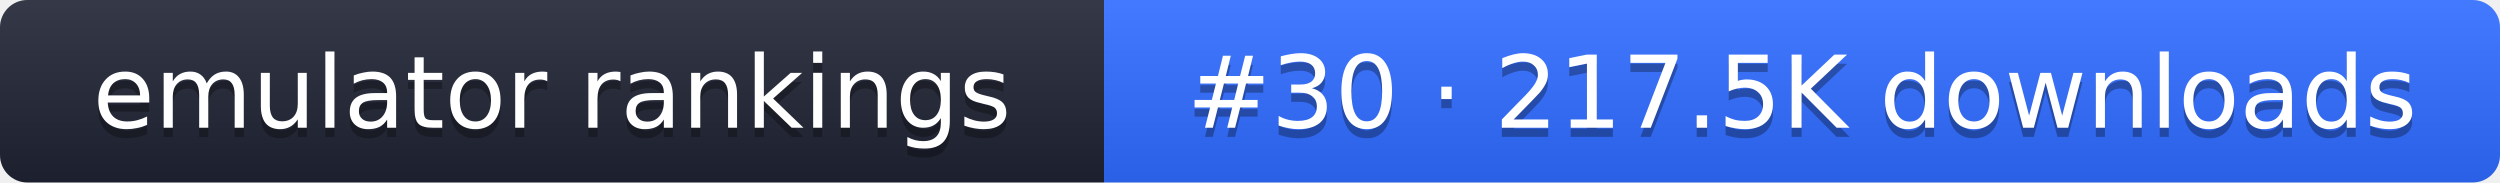
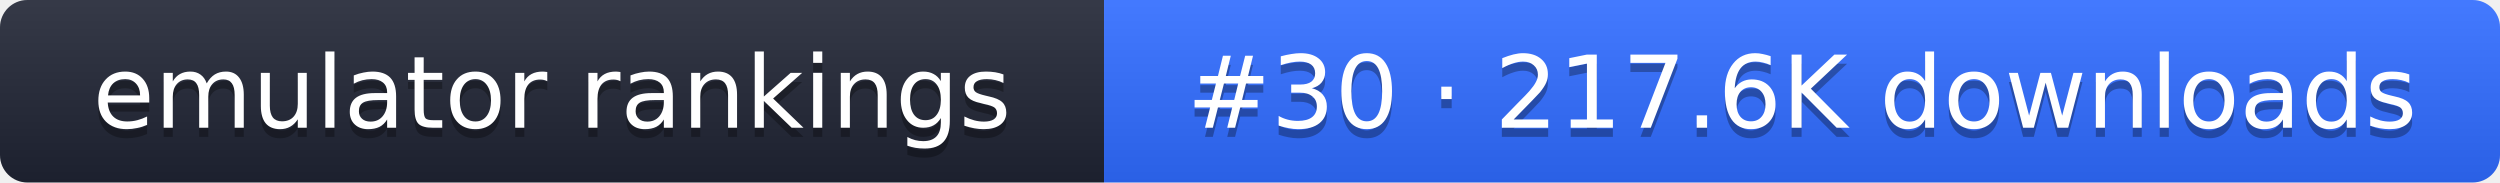
- <svg xmlns="http://www.w3.org/2000/svg" width="274" height="20" role="img" aria-label="emulator rankings: #30 · 217.5K downloads">
+ <svg xmlns="http://www.w3.org/2000/svg" width="274" height="20" role="img" aria-label="emulator rankings: #30 · 217.6K downloads">
  <linearGradient id="g" x2="0" y2="100%">
    <stop offset="0" stop-color="#fff" stop-opacity=".1" />
    <stop offset="1" stop-opacity=".1" />
  </linearGradient>
  <clipPath id="r">
    <rect width="274" height="20" rx="3" fill="#fff" />
  </clipPath>
  <g clip-path="url(#r)">
    <rect width="121" height="20" fill="#1f2433" />
    <rect x="121" width="153" height="20" fill="#2f6bff" />
    <rect width="274" height="20" fill="url(#g)" />
  </g>
  <g fill="#fff" text-anchor="middle" font-family="Verdana,DejaVu Sans,sans-serif" font-size="11">
    <text x="60.5" y="15" fill="#010101" fill-opacity=".3">emulator rankings</text>
    <text x="60.5" y="14">emulator rankings</text>
-     <text x="197.5" y="15" fill="#010101" fill-opacity=".3">#30 · 217.5K downloads</text>
-     <text x="197.5" y="14">#30 · 217.5K downloads</text>
+     <text x="197.5" y="15" fill="#010101" fill-opacity=".3">#30 · 217.6K downloads</text>
+     <text x="197.5" y="14">#30 · 217.6K downloads</text>
  </g>
</svg>
